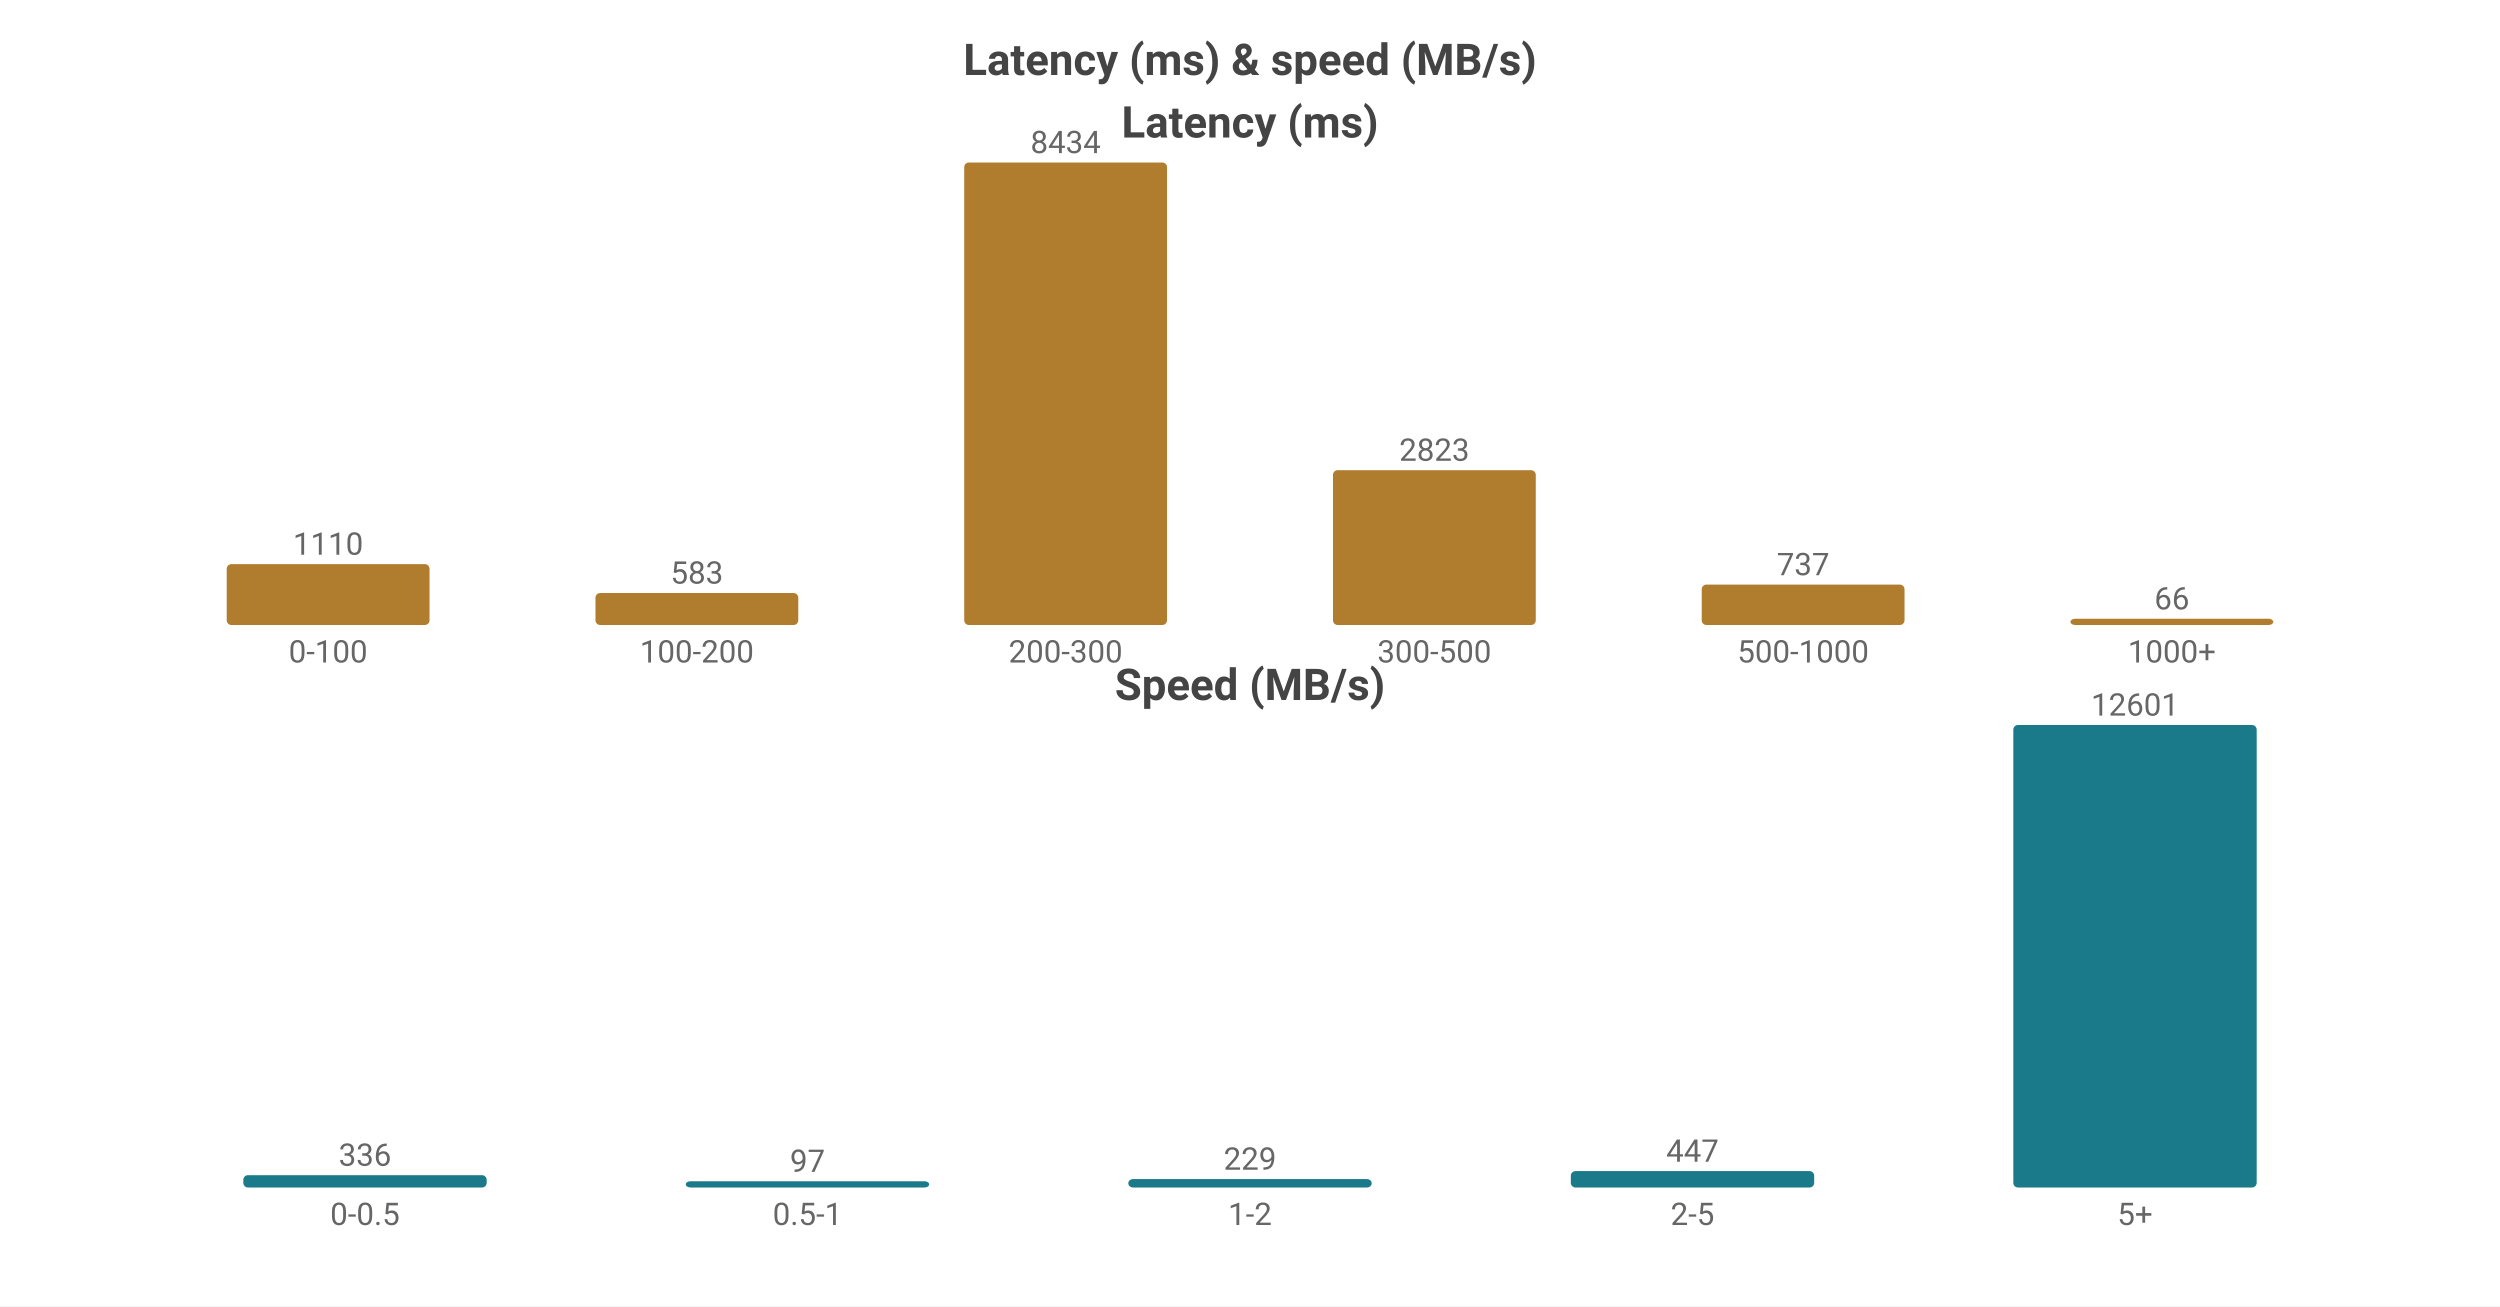
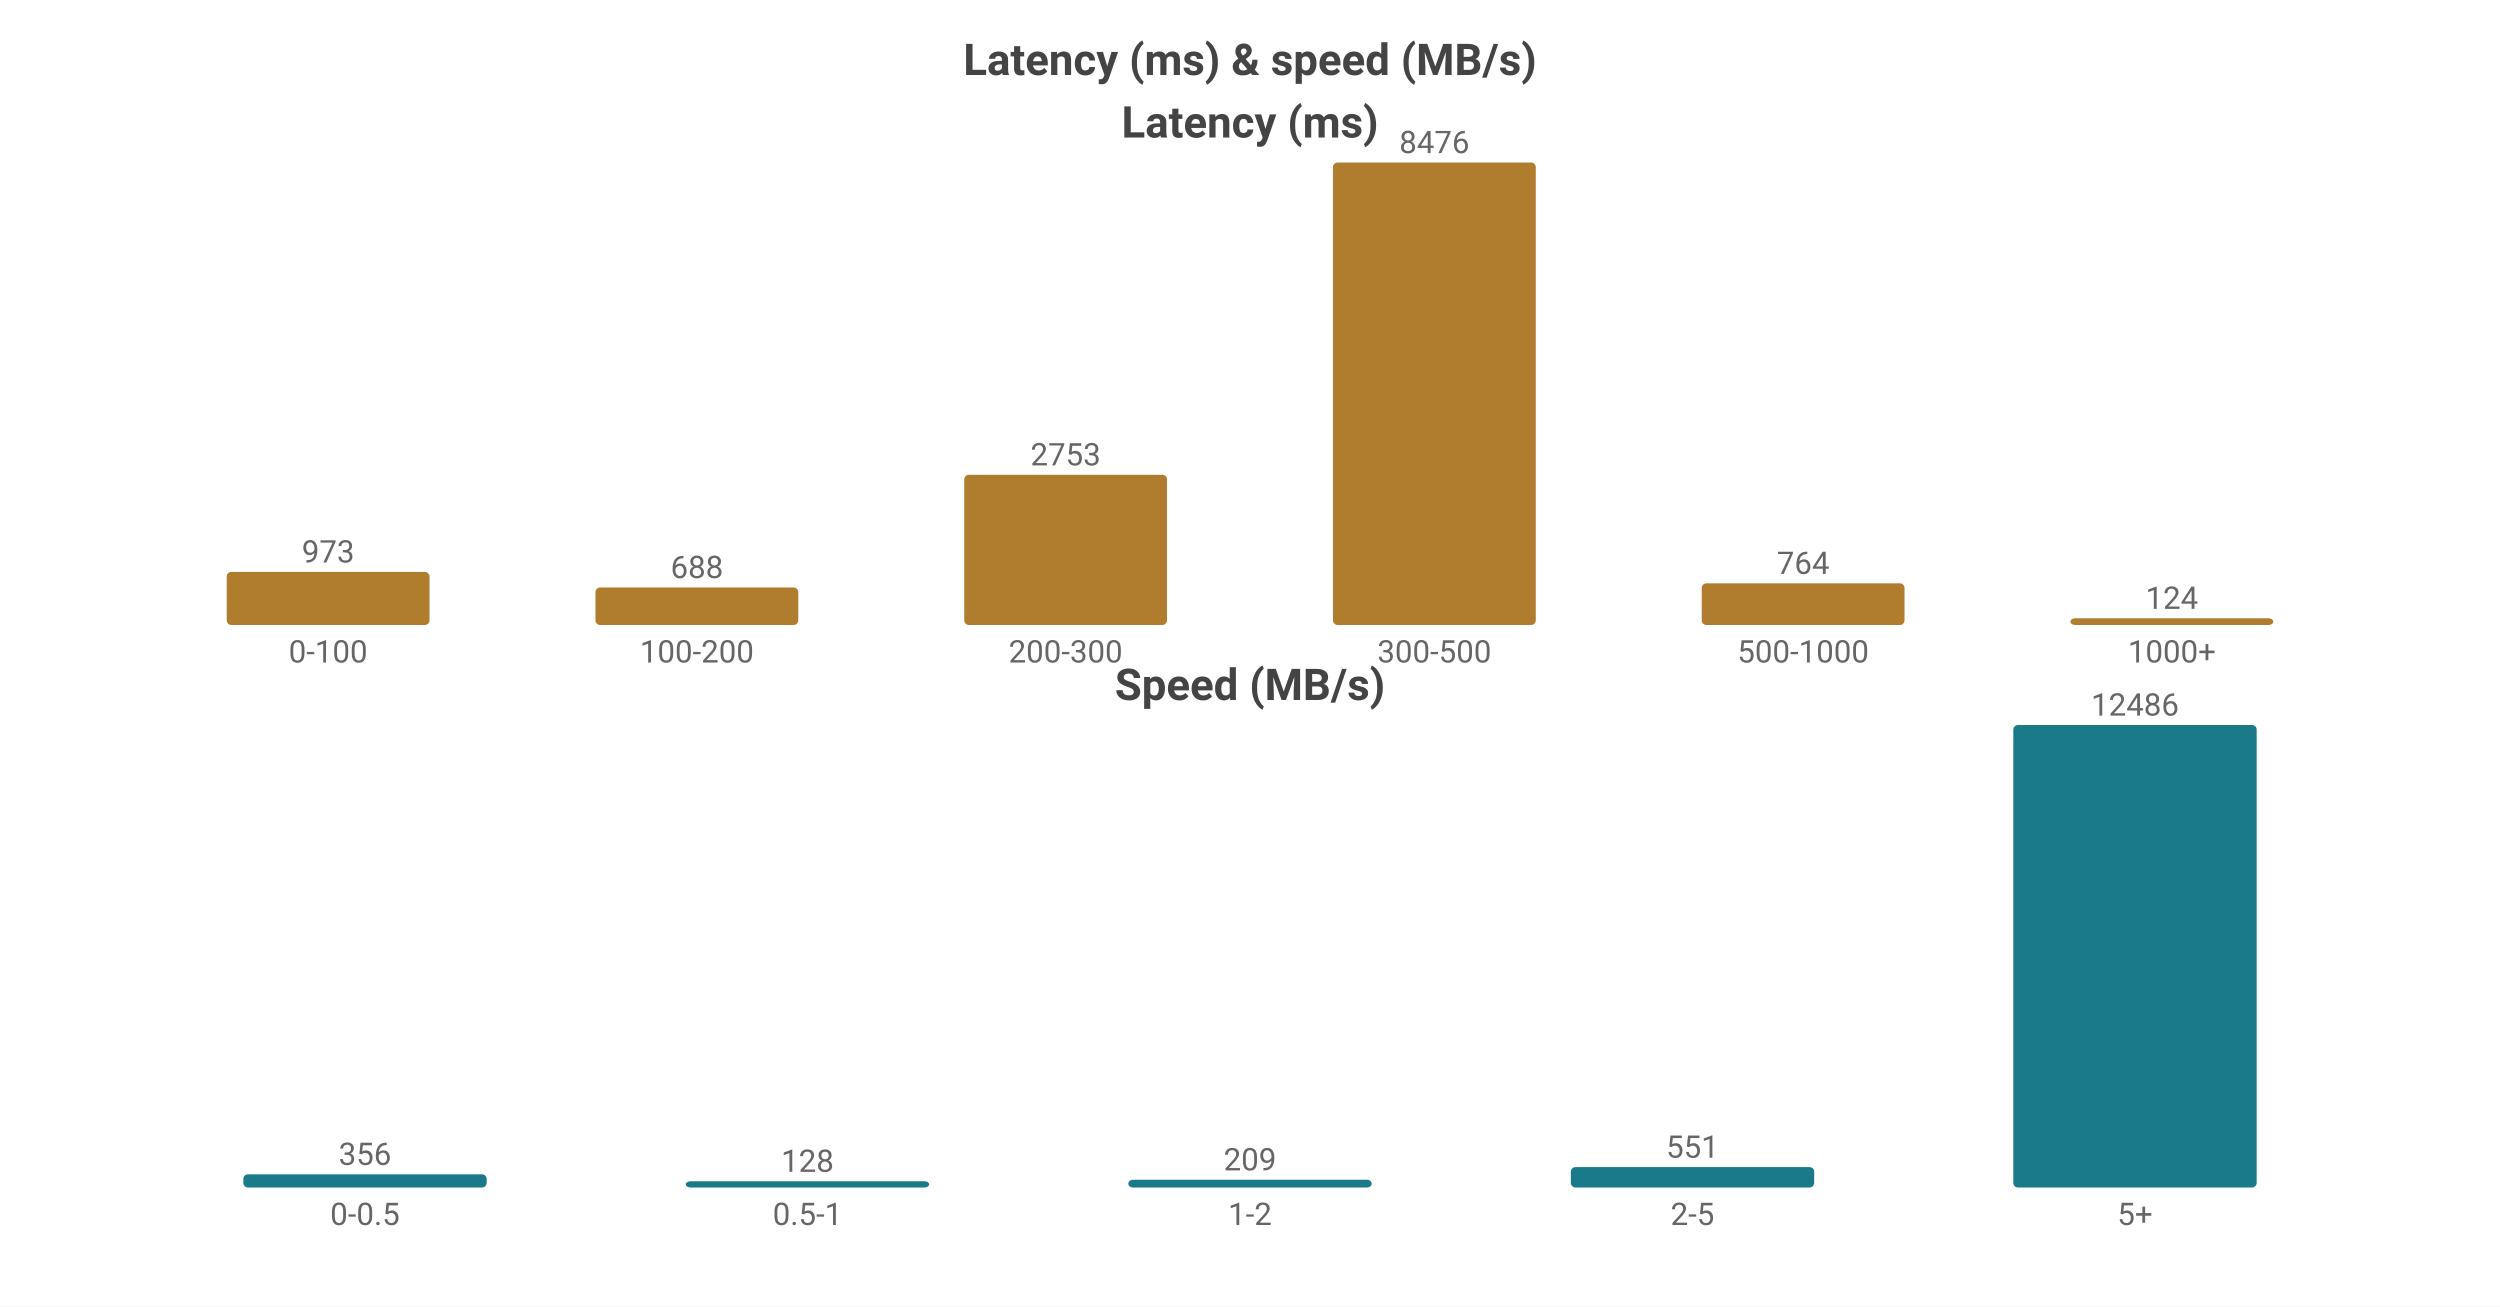
<svg xmlns="http://www.w3.org/2000/svg" width="800" height="418" viewBox="0 0 800 418">
  <rect width="800" height="418" fill="#ffffff" />
  <style>text{font-family:system-ui,-apple-system,'Segoe UI',Roboto,'PingFang SC','Microsoft YaHei','Noto Sans CJK SC',sans-serif}.g{stroke:#e8e8e8;stroke-width:1}.a{stroke:#999;stroke-width:1}.t{font-size:10px;fill:#666}.m{font-size:10px;text-anchor:middle;fill:#666}.e{font-size:10px;text-anchor:end;fill:#666}.l{font-size:11px;fill:#333}.tt{font-size:14px;font-weight:600;text-anchor:middle;fill:#444}.em{font-size:13px;text-anchor:middle;fill:#999}</style>
  <text class="tt" x="400.0" y="24">Latency (ms) &amp; speed (MB/s)</text>
  <text class="tt" x="400.0" y="44">Latency (ms)</text>
-   <rect x="72.55" y="180.522" width="64.9" height="19.478" fill="#b07d2e" rx="1.5" />
-   <text class="m" x="105.0" y="177.522">1110</text>
+   <rect x="72.55" y="183.01" width="64.9" height="16.99" fill="#b07d2e" rx="1.5" />
+   <text class="m" x="105.0" y="180.01">973</text>
  <text class="m" x="105.0" y="212">0-100</text>
-   <rect x="190.55" y="189.77" width="64.9" height="10.23" fill="#b07d2e" rx="1.5" />
-   <text class="m" x="223.0" y="186.77">583</text>
+   <rect x="190.55" y="187.987" width="64.9" height="12.013" fill="#b07d2e" rx="1.5" />
+   <text class="m" x="223.0" y="184.987">688</text>
  <text class="m" x="223.0" y="212">100-200</text>
-   <rect x="308.55" y="52.0" width="64.9" height="148.0" fill="#b07d2e" rx="1.5" />
-   <text class="m" x="341.0" y="49.0">8434</text>
+   <rect x="308.55" y="151.93" width="64.9" height="48.07" fill="#b07d2e" rx="1.5" />
+   <text class="m" x="341.0" y="148.93">2753</text>
  <text class="m" x="341.0" y="212">200-300</text>
-   <rect x="426.55" y="150.462" width="64.9" height="49.538" fill="#b07d2e" rx="1.5" />
-   <text class="m" x="459.0" y="147.462">2823</text>
+   <rect x="426.55" y="52.0" width="64.9" height="148.0" fill="#b07d2e" rx="1.5" />
+   <text class="m" x="459.0" y="49.0">8476</text>
  <text class="m" x="459.0" y="212">300-500</text>
-   <rect x="544.55" y="187.067" width="64.9" height="12.933" fill="#b07d2e" rx="1.5" />
-   <text class="m" x="577.0" y="184.067">737</text>
+   <rect x="544.55" y="186.66" width="64.9" height="13.34" fill="#b07d2e" rx="1.5" />
+   <text class="m" x="577.0" y="183.66">764</text>
  <text class="m" x="577.0" y="212">500-1000</text>
-   <rect x="662.55" y="198" width="64.9" height="2" fill="#b07d2e" rx="1.5" />
-   <text class="m" x="695.0" y="195">66</text>
+   <rect x="662.55" y="197.835" width="64.9" height="2.165" fill="#b07d2e" rx="1.5" />
+   <text class="m" x="695.0" y="194.835">124</text>
  <text class="m" x="695.0" y="212">1000+</text>
  <text class="tt" x="400.0" y="224">Speed (MB/s)</text>
-   <rect x="77.86" y="376.054" width="77.88" height="3.946" fill="#1a7a8a" rx="1.5" />
-   <text class="m" x="116.8" y="373.054">336</text>
+   <rect x="77.86" y="375.78" width="77.88" height="4.22" fill="#1a7a8a" rx="1.5" />
+   <text class="m" x="116.8" y="372.78">356</text>
  <text class="m" x="116.8" y="392">0-0.5</text>
  <rect x="219.46" y="378" width="77.88" height="2" fill="#1a7a8a" rx="1.5" />
-   <text class="m" x="258.4" y="375">97</text>
+   <text class="m" x="258.4" y="375">128</text>
  <text class="m" x="258.4" y="392">0.5-1</text>
-   <rect x="361.06" y="377.31" width="77.88" height="2.69" fill="#1a7a8a" rx="1.5" />
-   <text class="m" x="400.0" y="374.31">229</text>
+   <rect x="361.06" y="377.523" width="77.88" height="2.477" fill="#1a7a8a" rx="1.5" />
+   <text class="m" x="400.0" y="374.523">209</text>
  <text class="m" x="400.0" y="392">1-2</text>
-   <rect x="502.66" y="374.75" width="77.88" height="5.25" fill="#1a7a8a" rx="1.5" />
-   <text class="m" x="541.6" y="371.75">447</text>
+   <rect x="502.66" y="373.469" width="77.88" height="6.531" fill="#1a7a8a" rx="1.5" />
+   <text class="m" x="541.6" y="370.469">551</text>
  <text class="m" x="541.6" y="392">2-5</text>
  <rect x="644.26" y="232.0" width="77.88" height="148.0" fill="#1a7a8a" rx="1.5" />
-   <text class="m" x="683.2" y="229.0">12601</text>
+   <text class="m" x="683.2" y="229.0">12486</text>
  <text class="m" x="683.2" y="392">5+</text>
</svg>
